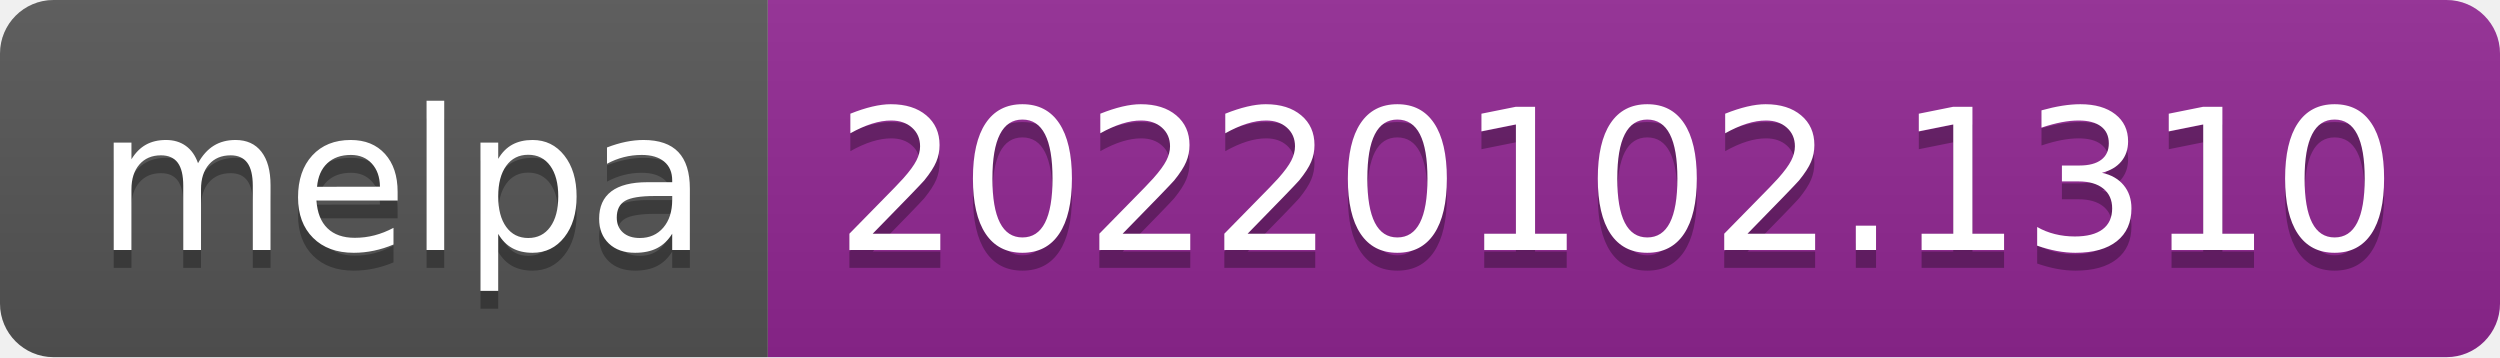
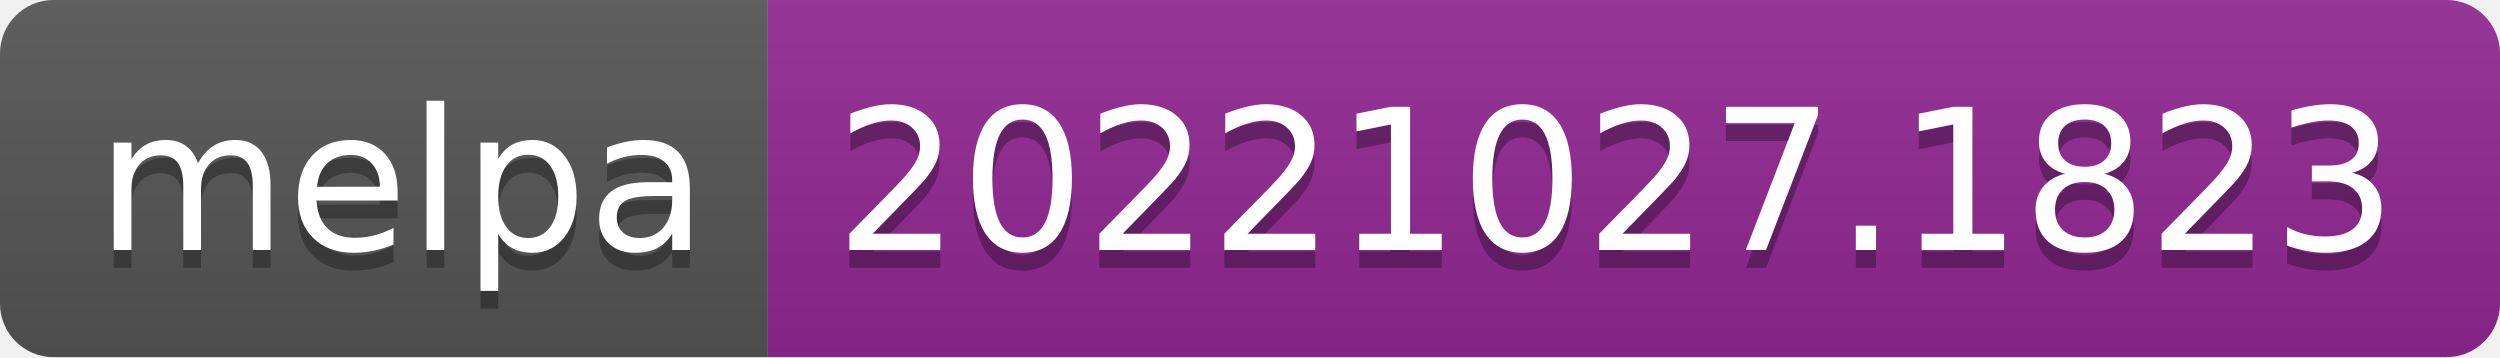
- <svg xmlns="http://www.w3.org/2000/svg" width="140" height="20" role="img" aria-label="melpa: 20220102.1310">
+ <svg xmlns="http://www.w3.org/2000/svg" width="140" height="20" role="img" aria-label="melpa: 20221027.1823">
  <linearGradient id="s" x2="0" y2="100%">
    <stop offset="0" stop-color="#bbb" stop-opacity=".1" />
    <stop offset="1" stop-opacity=".1" />
  </linearGradient>
  <clipPath id="r">
    <rect width="140" height="20" rx="3" fill="#fff" />
  </clipPath>
  <g clip-path="url(#r)">
    <rect width="43" height="20" fill="#555" />
    <rect x="43" width="97" height="20" fill="#922793" />
    <rect width="140" height="20" fill="url(#s)" />
  </g>
  <g fill="#fff" text-anchor="middle" font-family="Verdana,Geneva,DejaVu Sans,sans-serif" text-rendering="geometricPrecision" font-size="110">
    <text aria-hidden="true" x="225" y="150" fill="#010101" fill-opacity=".3" transform="scale(.1)" textLength="330">melpa</text>
    <text x="225" y="140" transform="scale(.1)" fill="#fff" textLength="330">melpa</text>
-     <text aria-hidden="true" x="905" y="150" fill="#010101" fill-opacity=".3" transform="scale(.1)" textLength="870">20220102.1310</text>
-     <text x="905" y="140" transform="scale(.1)" fill="#fff" textLength="870">20220102.1310</text>
+     <text aria-hidden="true" x="905" y="150" fill="#010101" fill-opacity=".3" transform="scale(.1)" textLength="870">20221027.1823</text>
+     <text x="905" y="140" transform="scale(.1)" fill="#fff" textLength="870">20221027.1823</text>
  </g>
</svg>
